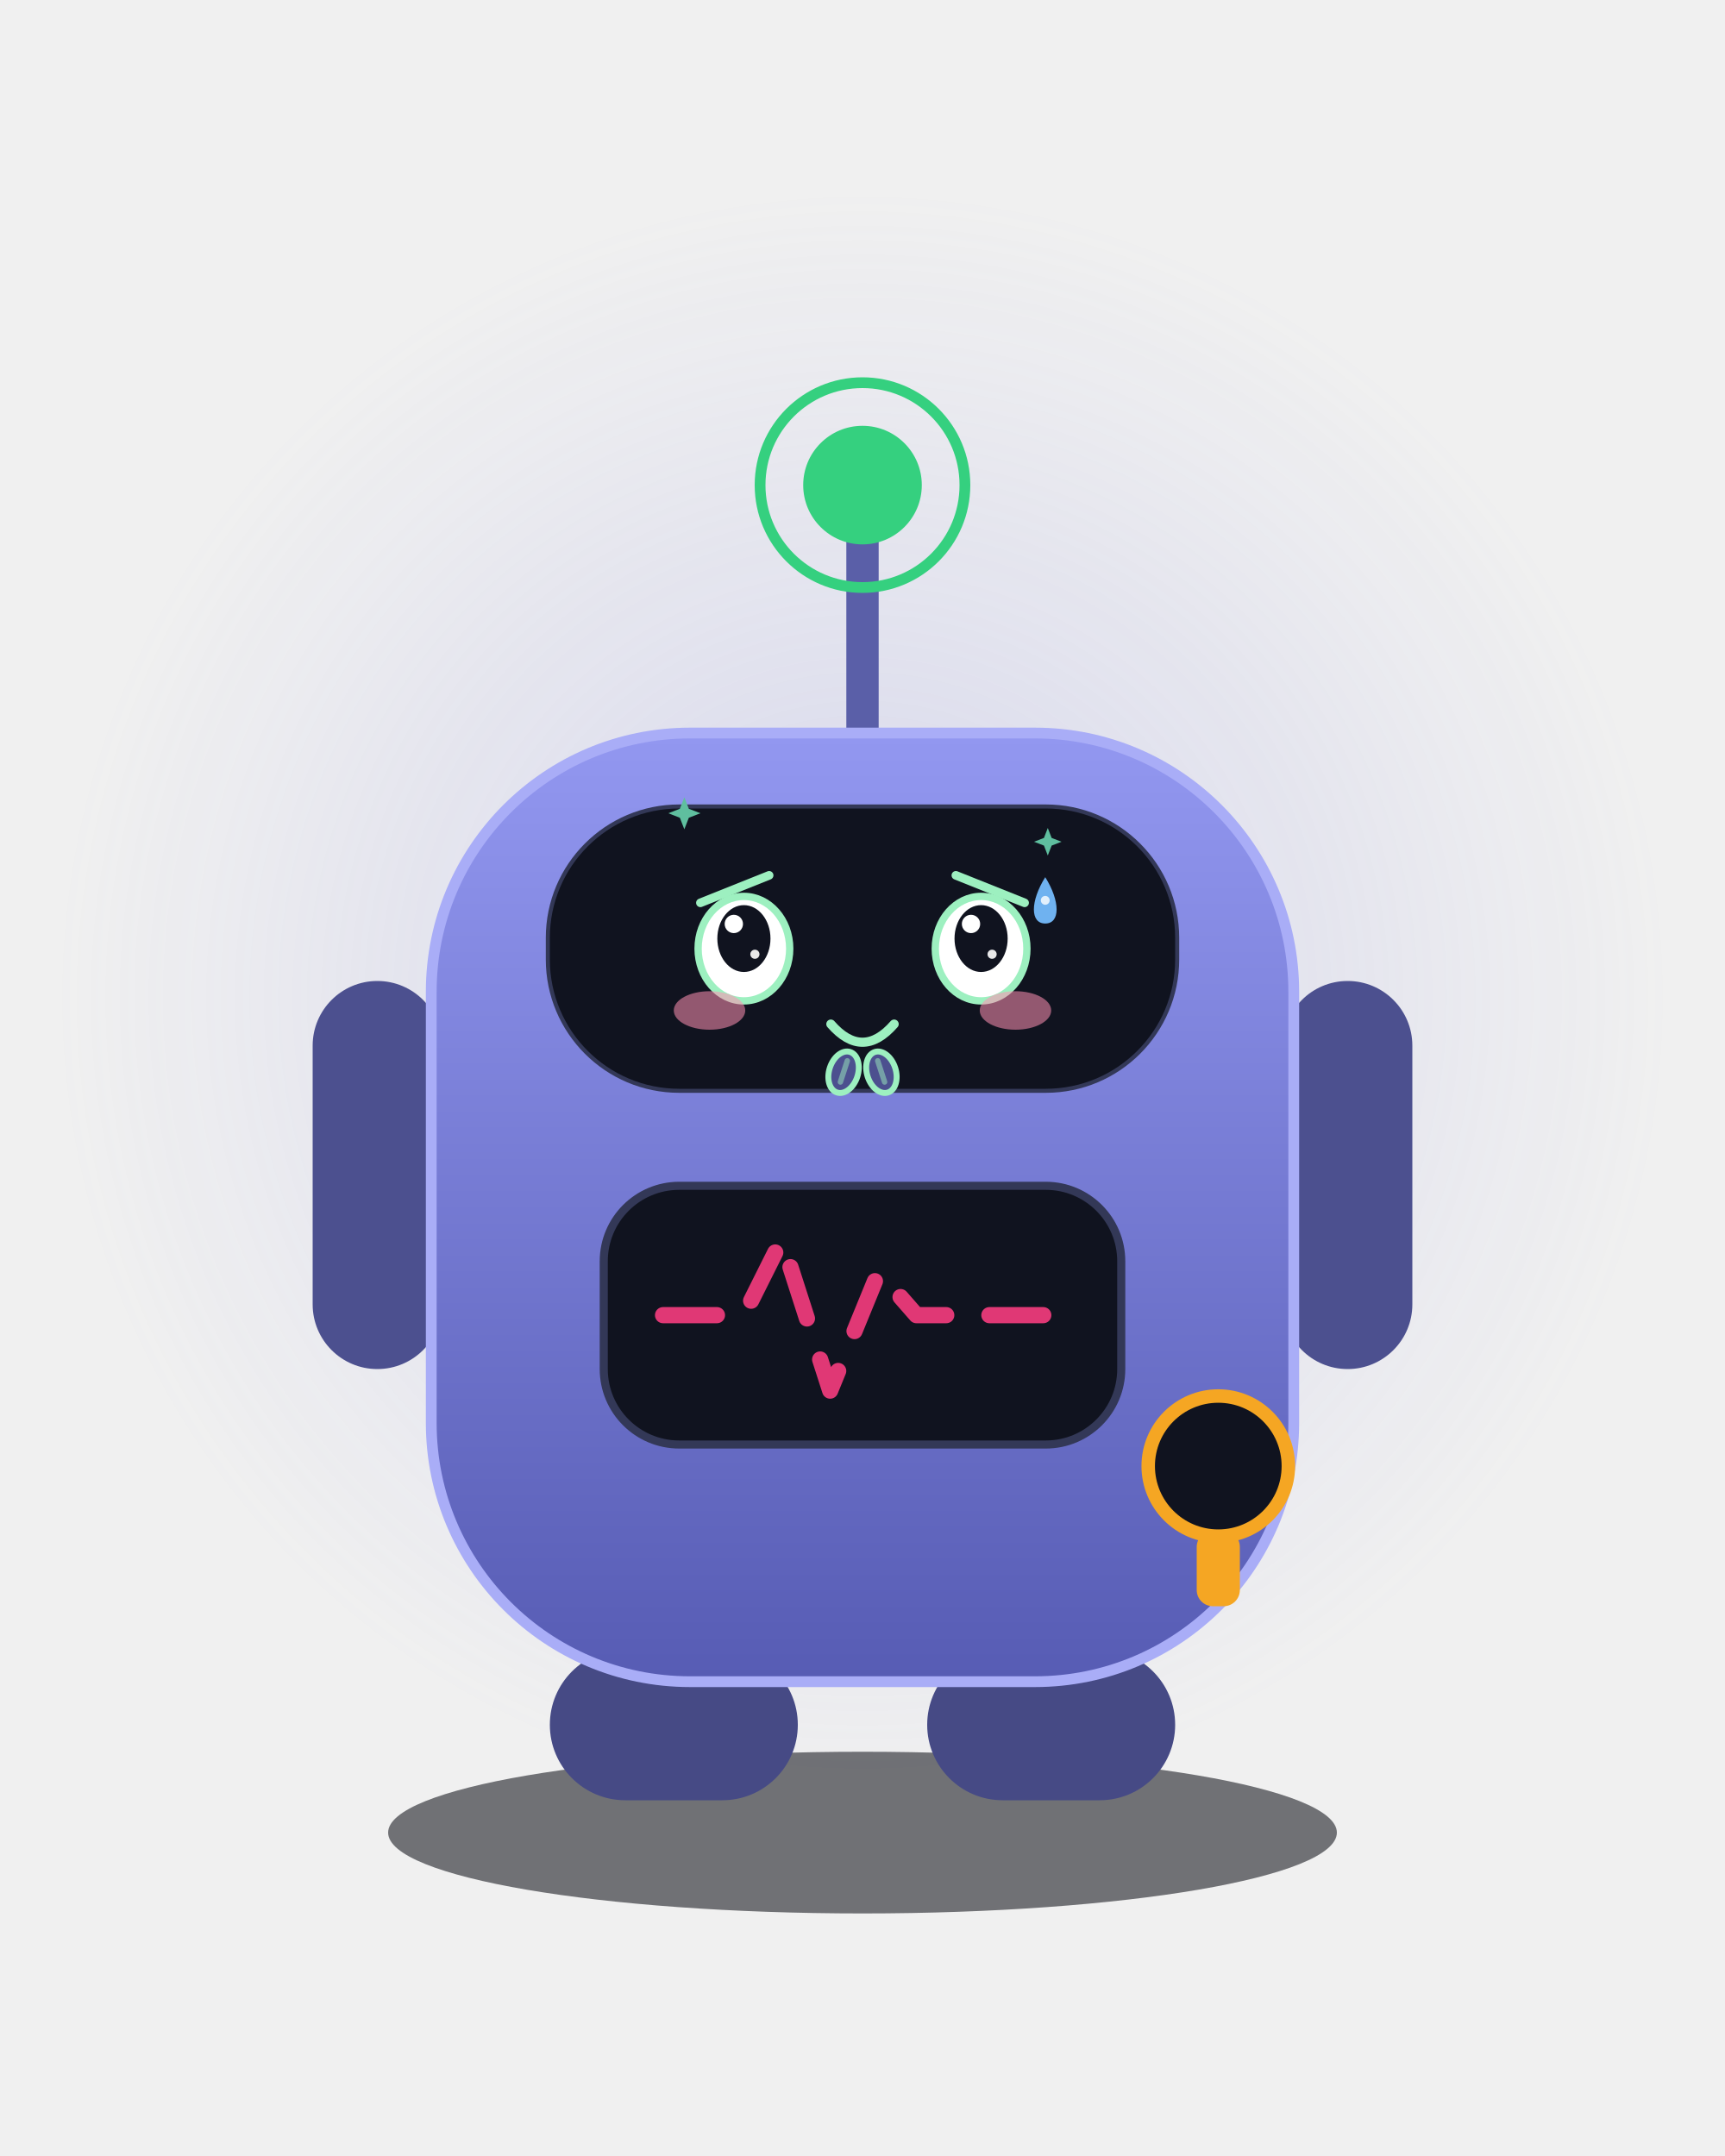
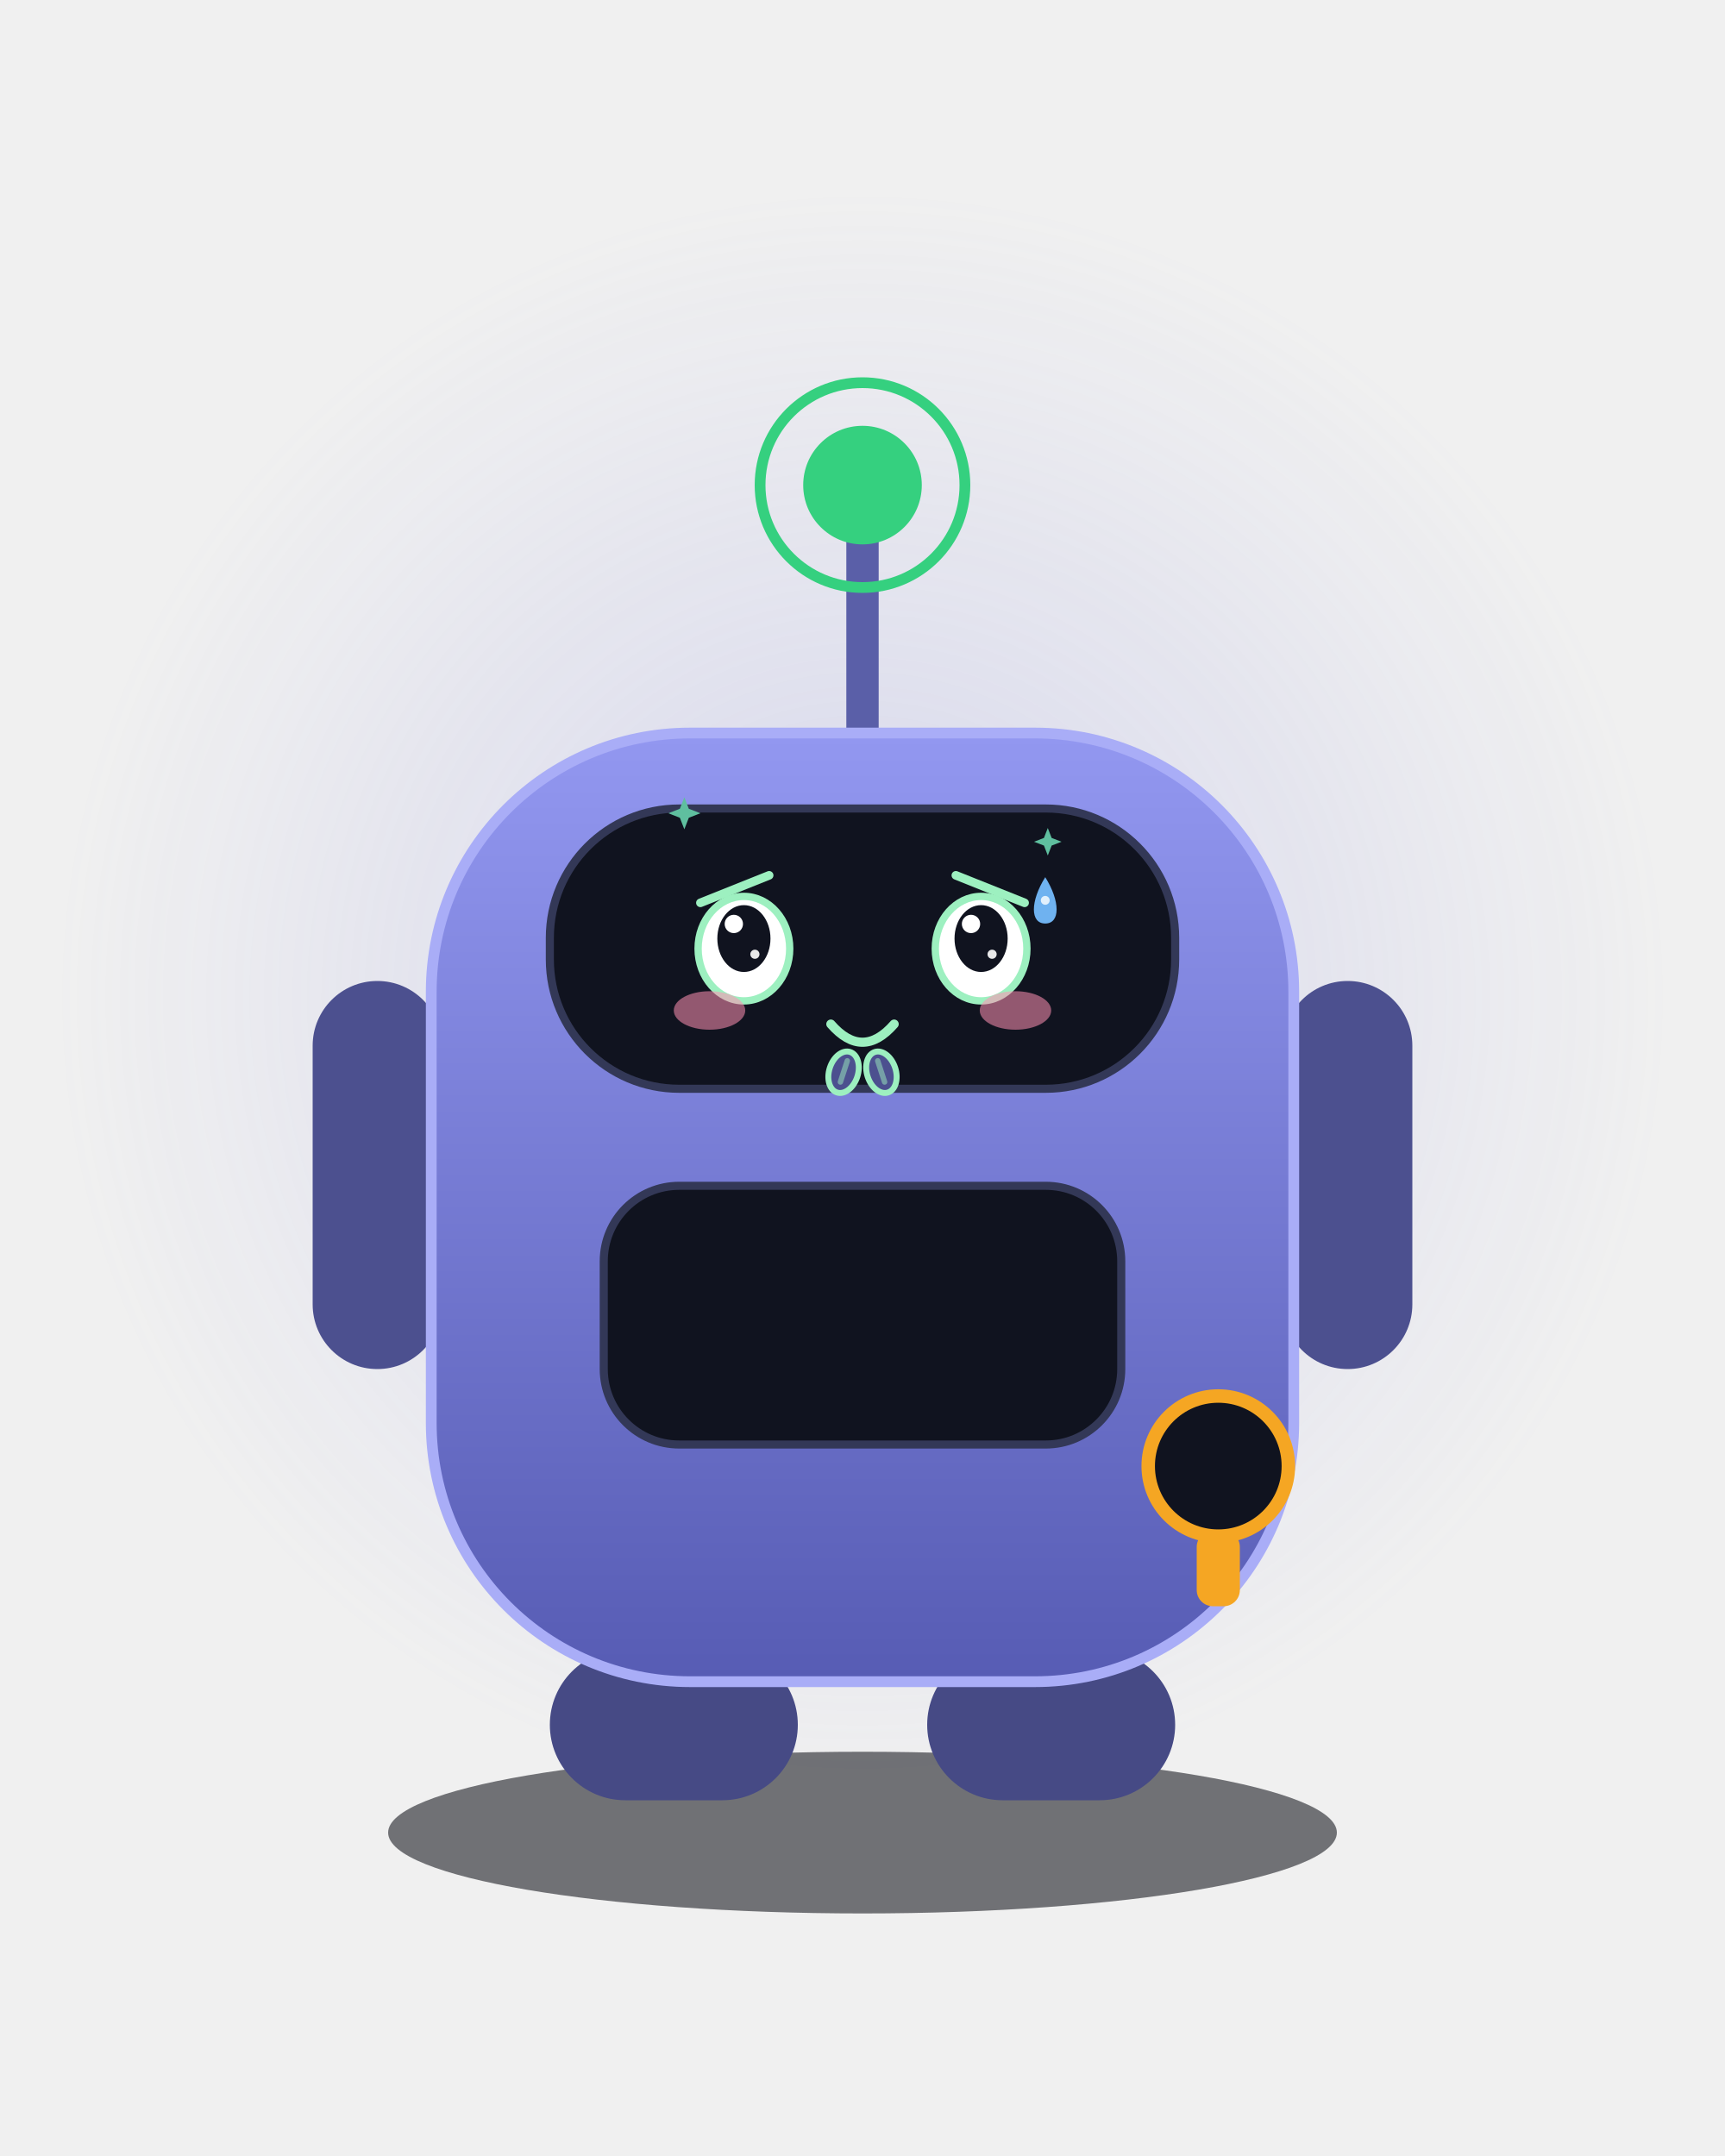
<svg xmlns="http://www.w3.org/2000/svg" viewBox="0 0 320 400" width="320" height="400" role="img" aria-label="Consu · 讨好 Pleasing">
  <style>
.ex-motion { animation: ex-nod 1.7s ease-in-out infinite; transform-box: fill-box; transform-origin: 50% 50%; }
.ex-anim-tear { animation: ex-tear 1.8s ease-in infinite; transform-box: fill-box; transform-origin: center; }
.ex-anim-sweat { animation: ex-tear 1.5s ease-in infinite; transform-box: fill-box; transform-origin: center; }
.ex-anim-heart { animation: ex-heart 2.2s ease-out infinite; transform-box: fill-box; transform-origin: center; }
.ex-anim-spark { animation: ex-spark 1.9s ease-in-out infinite; transform-box: fill-box; transform-origin: center; }
.ex-anim-rain { animation: ex-rain 1.4s linear infinite; transform-box: fill-box; transform-origin: center; }
.ex-anim-confetti { animation: ex-confetti 2.4s linear infinite; transform-box: fill-box; transform-origin: center; }
.ex-anim-pulse { animation: ex-pulse 1.6s ease-in-out infinite; transform-box: fill-box; transform-origin: center; }
.ex-anim-knock { animation: ex-knock 0.55s ease-in-out infinite; transform-box: fill-box; transform-origin: center; }
.ex-anim-knockline { animation: ex-knockline 0.55s ease-out infinite; transform-box: fill-box; transform-origin: center; }
.ex-anim-palm { animation: ex-palm 0.9s ease-in-out infinite; transform-box: fill-box; transform-origin: center; }
.ex-anim-steam { animation: ex-steam 1.8s ease-out infinite; transform-box: fill-box; transform-origin: center; }
.ex-anim-shock { animation: ex-shock 0.5s ease-in-out infinite; transform-box: fill-box; transform-origin: center; }
.ex-anim-please { animation: ex-please 1.4s ease-in-out infinite; transform-box: fill-box; transform-origin: center; }
.ex-anim-drift { animation: ex-drift 4.5s ease-in-out infinite; transform-box: fill-box; transform-origin: center; }
@keyframes ex-nod { 0%,100% { transform: translateY(0); } 50% { transform: translateY(2.72px); } }
@keyframes ex-tear { 0% { transform: translateY(0); opacity: 0; } 18% { opacity: 1; } 100% { transform: translateY(9.35px); opacity: 0; } }
@keyframes ex-heart { 0% { transform: translateY(0) scale(.65); opacity: 0; } 20% { opacity: 1; } 100% { transform: translateY(-15.3px) scale(1.15); opacity: 0; } }
@keyframes ex-spark { 0%,100% { transform: scale(.6) rotate(0deg); opacity: .3; } 50% { transform: scale(1.15) rotate(25deg); opacity: 1; } }
@keyframes ex-rain { 0% { transform: translateY(0); opacity: 0; } 20% { opacity: 1; } 100% { transform: translateY(10.2px); opacity: 0; } }
@keyframes ex-confetti { 0% { transform: translateY(-4px) rotate(0deg); opacity: 1; } 100% { transform: translateY(14px) rotate(200deg); opacity: 0; } }
@keyframes ex-pulse { 0%,100% { transform: scale(1); opacity: .35; } 50% { transform: scale(1.18); opacity: .7; } }
@keyframes ex-knock { 0%,100% { transform: translateX(3.83px); } 35% { transform: translateX(0); } }
@keyframes ex-knockline { 0%,100% { transform: scaleX(.6); opacity: .35; } 35% { transform: scaleX(1); opacity: 1; } }
@keyframes ex-palm { 0%,100% { transform: translateY(0) rotate(0deg); } 50% { transform: translateY(-1.02px) rotate(-4deg); } }
@keyframes ex-steam { 0% { transform: translateY(0); opacity: .7; } 100% { transform: translateY(-7.65px); opacity: 0; } }
@keyframes ex-shock { 0%,100% { transform: scaleX(.7); opacity: .4; } 50% { transform: scaleX(1.25); opacity: 1; } }
@keyframes ex-please { 0%,100% { transform: translateY(0); } 50% { transform: translateY(-1.53px); } }
@keyframes ex-drift { 0%,100% { transform: translateY(0); } 50% { transform: translateY(-1.7px); } }
@media (prefers-reduced-motion: reduce) {
  .ex-motion, [class*="ex-anim-"] { animation: none !important; }
}
</style>
  <g class="ex-motion ex-pleasing">
    <g class="ex-base">
      <defs>
        <linearGradient id="body" x1="0" y1="0" x2="0" y2="1">
          <stop offset="0" stop-color="#9297F0" />
          <stop offset="1" stop-color="#575CB4" />
        </linearGradient>
        <radialGradient id="glow" cx="0.5" cy="0.5" r="0.5">
          <stop offset="0" stop-color="#7A7FE0" stop-opacity="0.22" />
          <stop offset="1" stop-color="#7A7FE0" stop-opacity="0" />
        </radialGradient>
      </defs>
      <circle cx="160" cy="185" r="150" fill="url(#glow)" />
      <g transform="translate(160,200)">
        <g>
          <ellipse cx="0" cy="140" rx="88" ry="15" fill="#080A11" opacity="0.55" />
          <line x1="0" y1="-62" x2="0" y2="-100" stroke="#5A5FA8" stroke-width="6" stroke-linecap="round" />
          <circle cx="0" cy="-110" r="19" fill="none" stroke="#35D07F" stroke-width="2">
        
        
      </circle>
          <circle cx="0" cy="-110" r="11" fill="#35D07F" />
          <rect x="-102" y="-18" width="24" height="72" rx="12" fill="#4C508F" />
          <rect x="78" y="-18" width="24" height="72" rx="12" fill="#4C508F" />
          <rect x="-58" y="106" width="46" height="28" rx="14" fill="#464A85" />
          <rect x="12" y="106" width="46" height="28" rx="14" fill="#464A85" />
          <rect x="-80" y="-64" width="160" height="176" rx="48" fill="url(#body)" stroke="#A9ADF7" stroke-width="2" />
          <rect x="-58" y="-50" width="116" height="52" rx="24" fill="#10131F" stroke="#333857" stroke-width="1.5" />
-           <ellipse cx="-22" cy="-24" rx="8.5" ry="8.5" fill="#9DF0C0">
-         
-       </ellipse>
-           <ellipse cx="22" cy="-24" rx="8.5" ry="8.5" fill="#9DF0C0">
-         
-       </ellipse>
          <rect x="-48" y="20" width="96" height="48" rx="14" fill="#10131F" stroke="#333857" stroke-width="1.5" />
-           <path d="M-37 44 H-22 L-15 30 L-6 58 L3 36 L10 44 H37" fill="none" stroke="#E03875" stroke-width="3" stroke-linecap="round" stroke-linejoin="round" stroke-dasharray="10 8">
-         
-       </path>
          <circle cx="66" cy="72" r="13" fill="#10131F" stroke="#F5A623" stroke-width="2.5" />
          <rect x="62" y="84" width="8" height="14" rx="3" fill="#F5A623" />
        </g>
      </g>
    </g>
    <g class="ex-face">
-       <rect x="102" y="150" width="116" height="52" rx="24" fill="#10131F" />
      <path d="M 129.93,167.5 L 142.68,162.4" stroke="#9DF0C0" stroke-width="1.6" stroke-linecap="round" />
      <path d="M 190.07,167.5 L 177.32,162.4" stroke="#9DF0C0" stroke-width="1.6" stroke-linecap="round" />
      <ellipse cx="138" cy="176" rx="8.5" ry="9.69" fill="#FFFFFF" stroke="#9DF0C0" stroke-width="1.36" />
      <ellipse cx="138" cy="174.13" rx="4.93" ry="6.2" fill="#10131F" />
      <circle cx="136.13" cy="171.42" r="1.7" fill="#FFFFFF" />
      <circle cx="140.04" cy="177.04" r="0.85" fill="#FFFFFF" opacity=".9" />
      <ellipse cx="182" cy="176" rx="8.5" ry="9.69" fill="#FFFFFF" stroke="#9DF0C0" stroke-width="1.36" />
      <ellipse cx="182" cy="174.13" rx="4.93" ry="6.2" fill="#10131F" />
      <circle cx="180.13" cy="171.42" r="1.7" fill="#FFFFFF" />
      <circle cx="184.04" cy="177.04" r="0.85" fill="#FFFFFF" opacity=".9" />
      <path d="M 154.13,190 Q 160,196.73 165.87,190" fill="none" stroke="#9DF0C0" stroke-width="1.7" stroke-linecap="round" />
      <ellipse cx="131.62" cy="187.47" rx="6.63" ry="3.57" fill="#FF8FB3" opacity="0.55" />
      <ellipse cx="188.38" cy="187.47" rx="6.63" ry="3.57" fill="#FF8FB3" opacity="0.55" />
      <g transform="translate(0 0)">
        <path class="ex-anim-sweat" style="animation-delay:0.2s" d="M 193.9,162.74 C 196.71,167.23 196.71,171.34 193.9,171.34 C 191.09,171.34 191.09,167.23 193.9,162.74 Z" fill="#6FB2F0" />
        <circle cx="193.9" cy="167.04" r="0.82" fill="#FFFFFF" opacity=".8" />
      </g>
      <path class="ex-anim-spark" style="animation-delay:0.3s" d="M 126.95,147.91 L 127.78,150.05 L 129.93,150.88 L 127.78,151.72 L 126.95,153.86 L 126.12,151.72 L 123.98,150.88 L 126.12,150.05 Z" fill="#5FBF9F" />
      <path class="ex-anim-spark" style="animation-delay:0.8s" d="M 194.37,153.62 L 195.09,155.46 L 196.92,156.17 L 195.09,156.88 L 194.37,158.72 L 193.66,156.88 L 191.82,156.17 L 193.66,155.46 Z" fill="#5FBF9F" />
      <g transform="translate(156.49 198.93) rotate(18)">
        <g class="ex-anim-please">
          <ellipse rx="2.68" ry="3.95" fill="#4C508F" stroke="#9DF0C0" stroke-width="1.1" />
          <path d="M 0,-2.23 L 0,1.91" stroke="#9DF0C0" stroke-width="1" stroke-linecap="round" opacity=".5" />
        </g>
      </g>
      <g transform="translate(163.51 198.93) rotate(-18)">
        <g class="ex-anim-please">
          <ellipse rx="2.68" ry="3.95" fill="#4C508F" stroke="#9DF0C0" stroke-width="1.1" />
          <path d="M 0,-2.23 L 0,1.91" stroke="#9DF0C0" stroke-width="1" stroke-linecap="round" opacity=".5" />
        </g>
      </g>
    </g>
  </g>
</svg>
